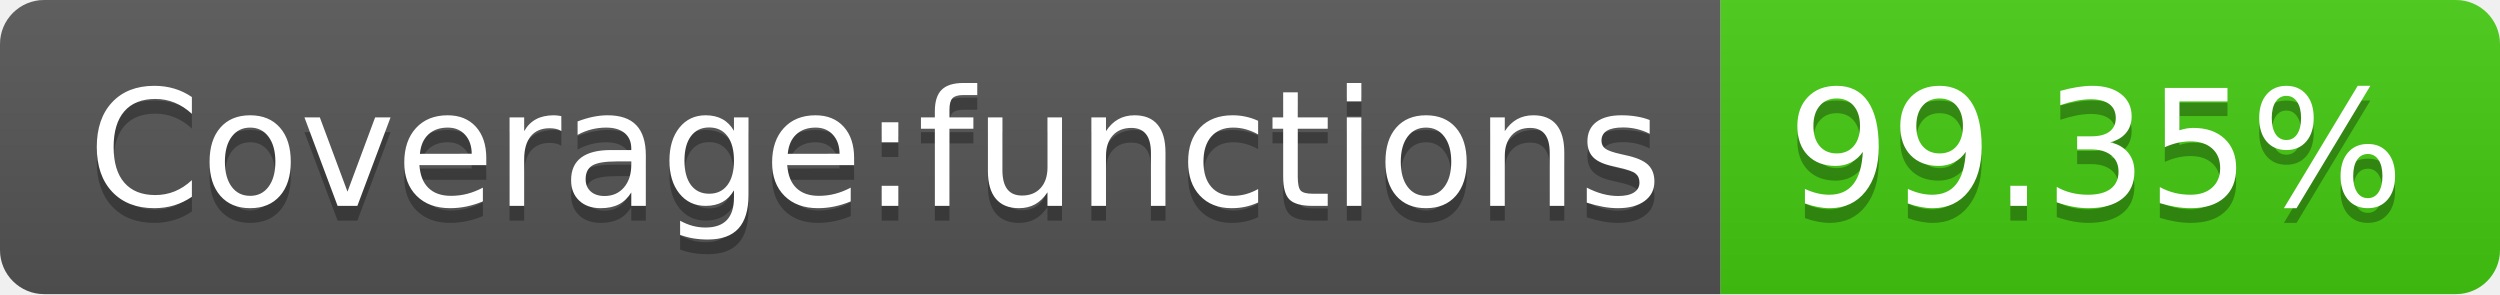
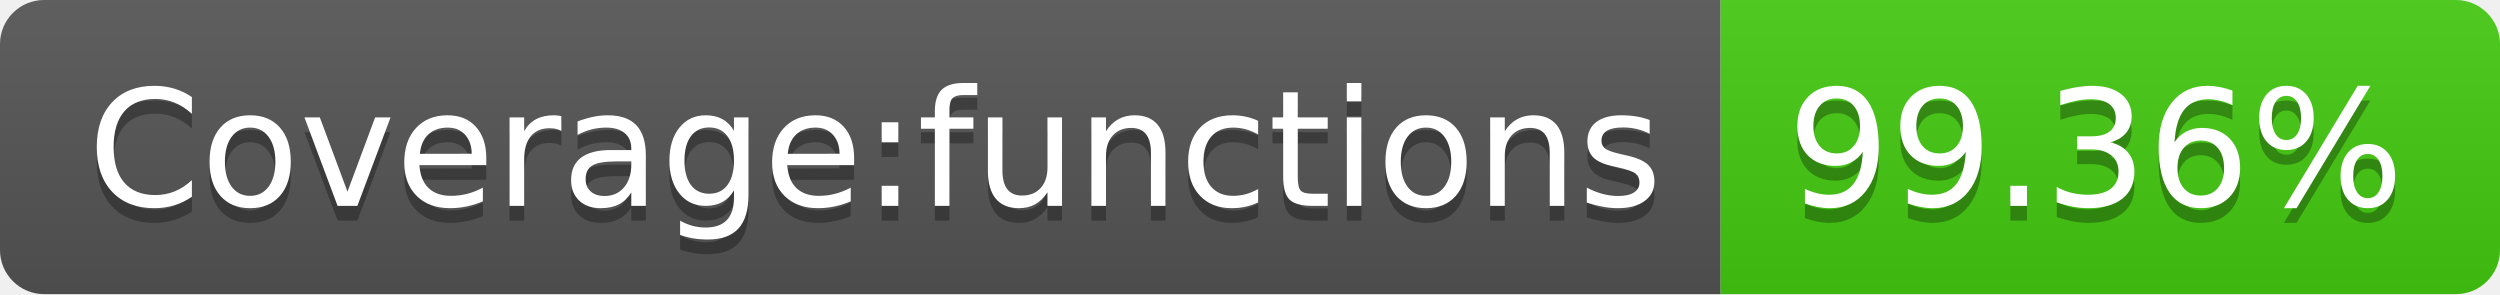
- <svg xmlns="http://www.w3.org/2000/svg" width="170" height="20" role="img" aria-label="Coverage:functions: 99.35%">
+ <svg xmlns="http://www.w3.org/2000/svg" width="170" height="20" role="img" aria-label="Coverage:functions: 99.36%">
  <linearGradient id="s" x2="0" y2="100%">
    <stop offset="0" stop-color="#bbb" stop-opacity=".1" />
    <stop offset="1" stop-opacity=".1" />
  </linearGradient>
  <clipPath id="r">
    <rect width="170" height="20" rx="3" fill="#fff" />
  </clipPath>
  <g clip-path="url(#r)">
    <rect width="117" height="20" fill="#555" />
    <rect x="117" width="53" height="20" fill="#4c1" />
    <rect width="170" height="20" fill="url(#s)" />
  </g>
  <g fill="#fff" text-anchor="middle" font-family="Verdana,Geneva,DejaVu Sans,sans-serif" text-rendering="geometricPrecision" font-size="110">
    <text aria-hidden="true" x="595" y="150" fill="#010101" fill-opacity=".3" transform="scale(.1)" textLength="1070">Coverage:functions</text>
    <text x="595" y="140" transform="scale(.1)" fill="#fff" textLength="1070">Coverage:functions</text>
-     <text aria-hidden="true" x="1425" y="150" fill="#010101" fill-opacity=".3" transform="scale(.1)" textLength="430">99.35%</text>
-     <text x="1425" y="140" transform="scale(.1)" fill="#fff" textLength="430">99.35%</text>
+     <text aria-hidden="true" x="1425" y="150" fill="#010101" fill-opacity=".3" transform="scale(.1)" textLength="430">99.36%</text>
+     <text x="1425" y="140" transform="scale(.1)" fill="#fff" textLength="430">99.36%</text>
  </g>
</svg>
